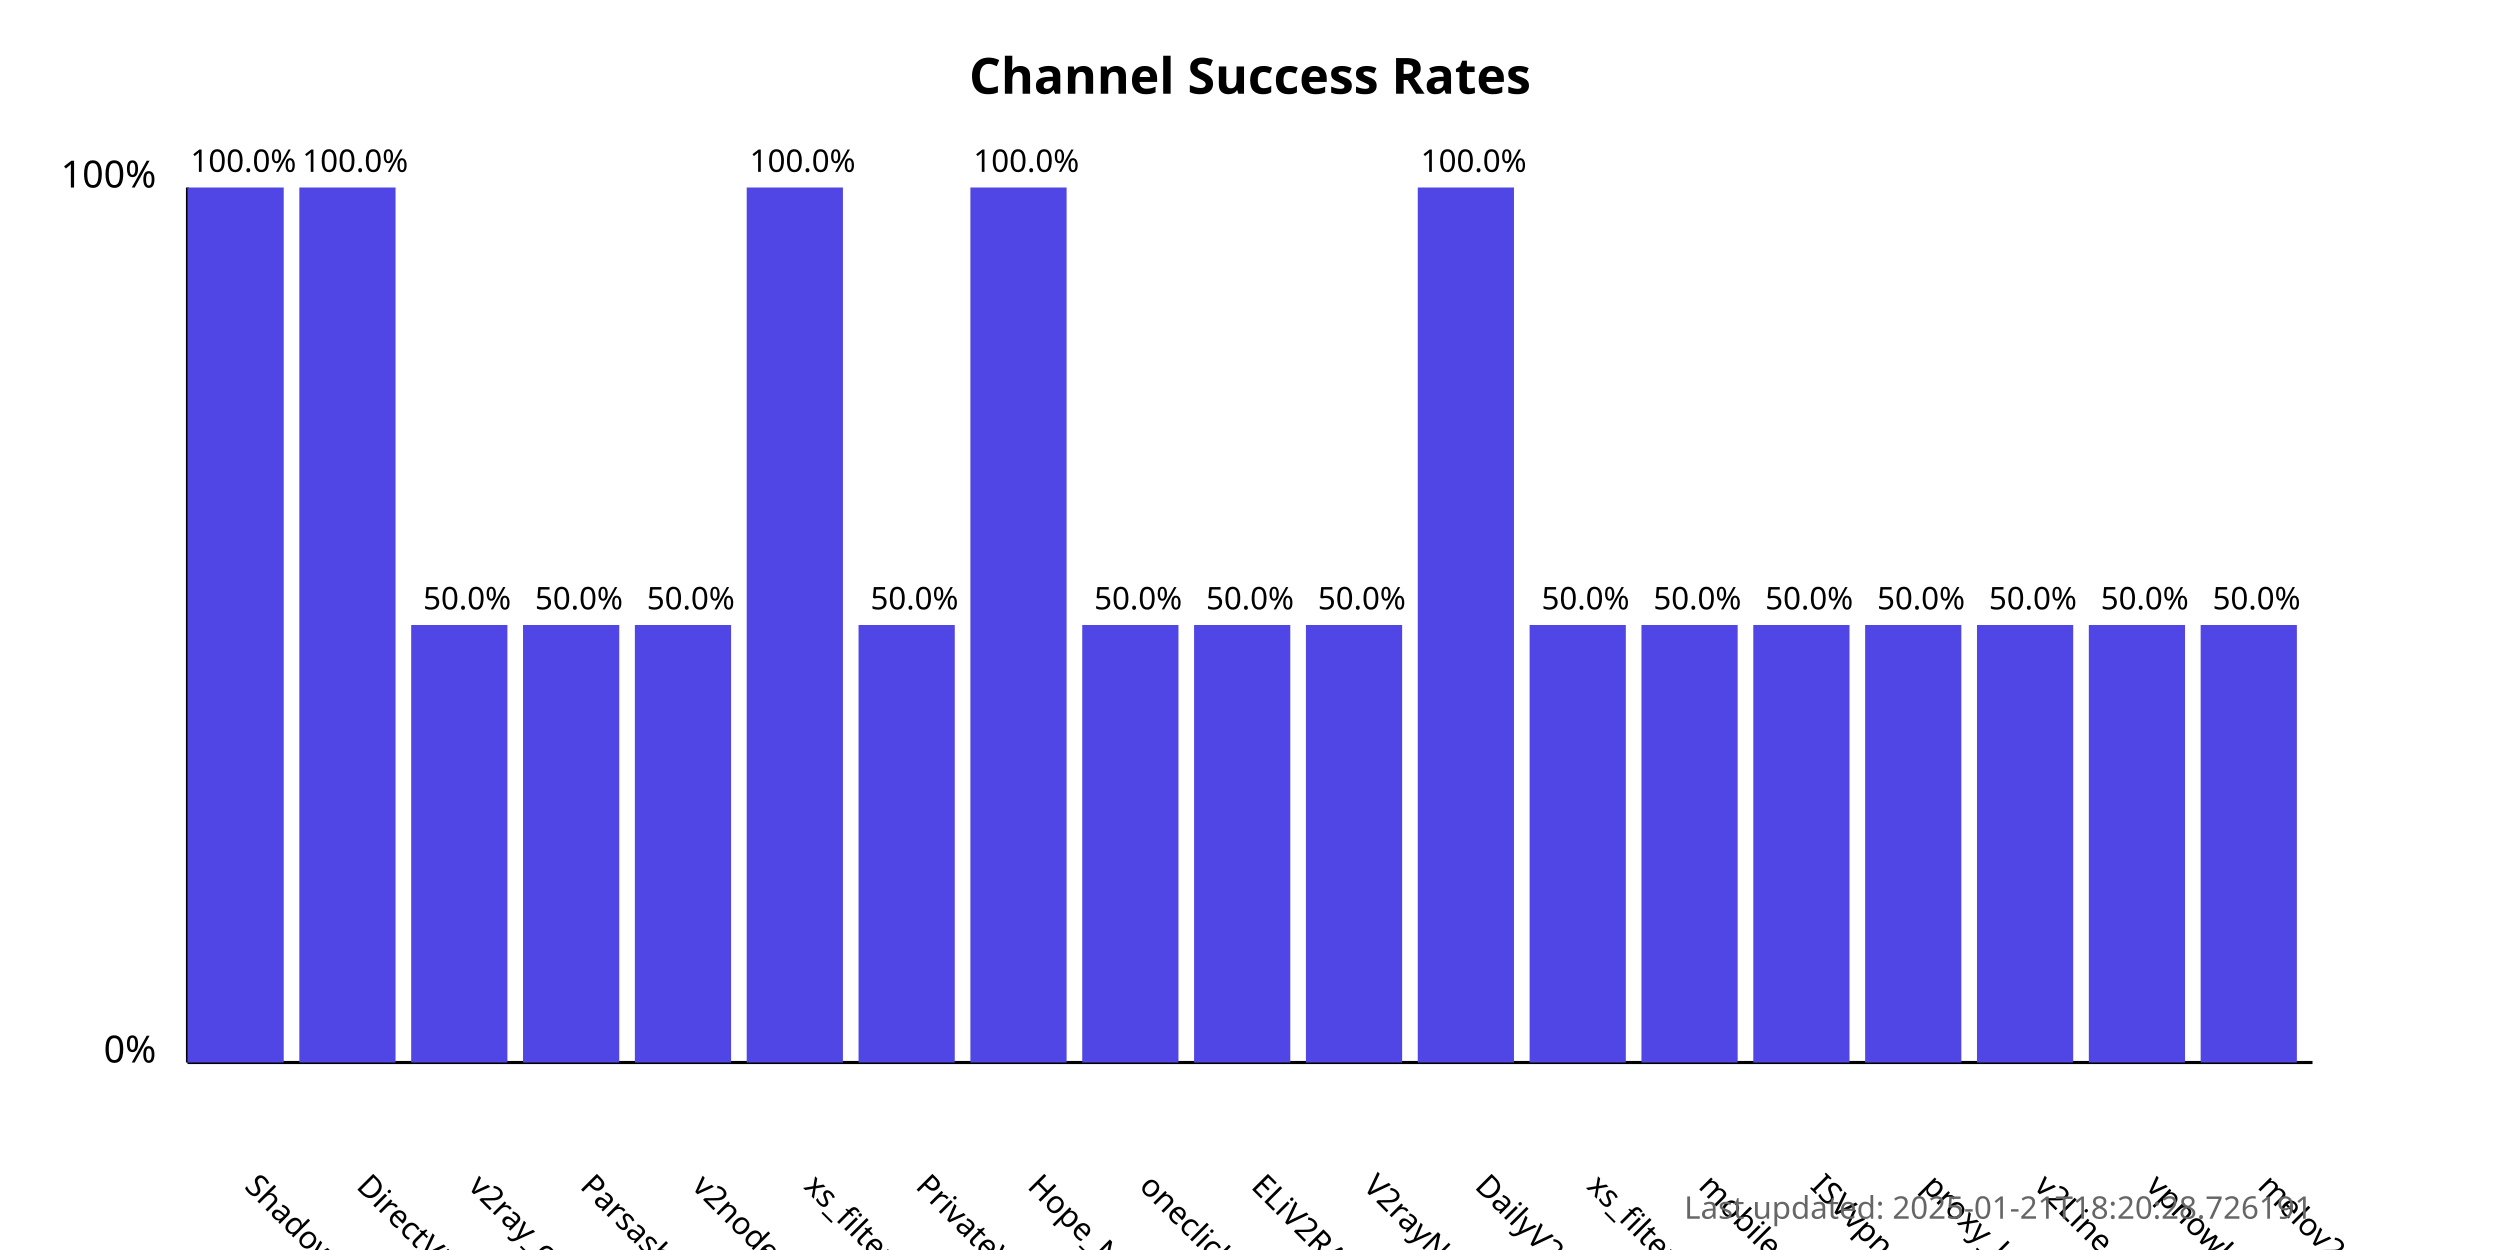
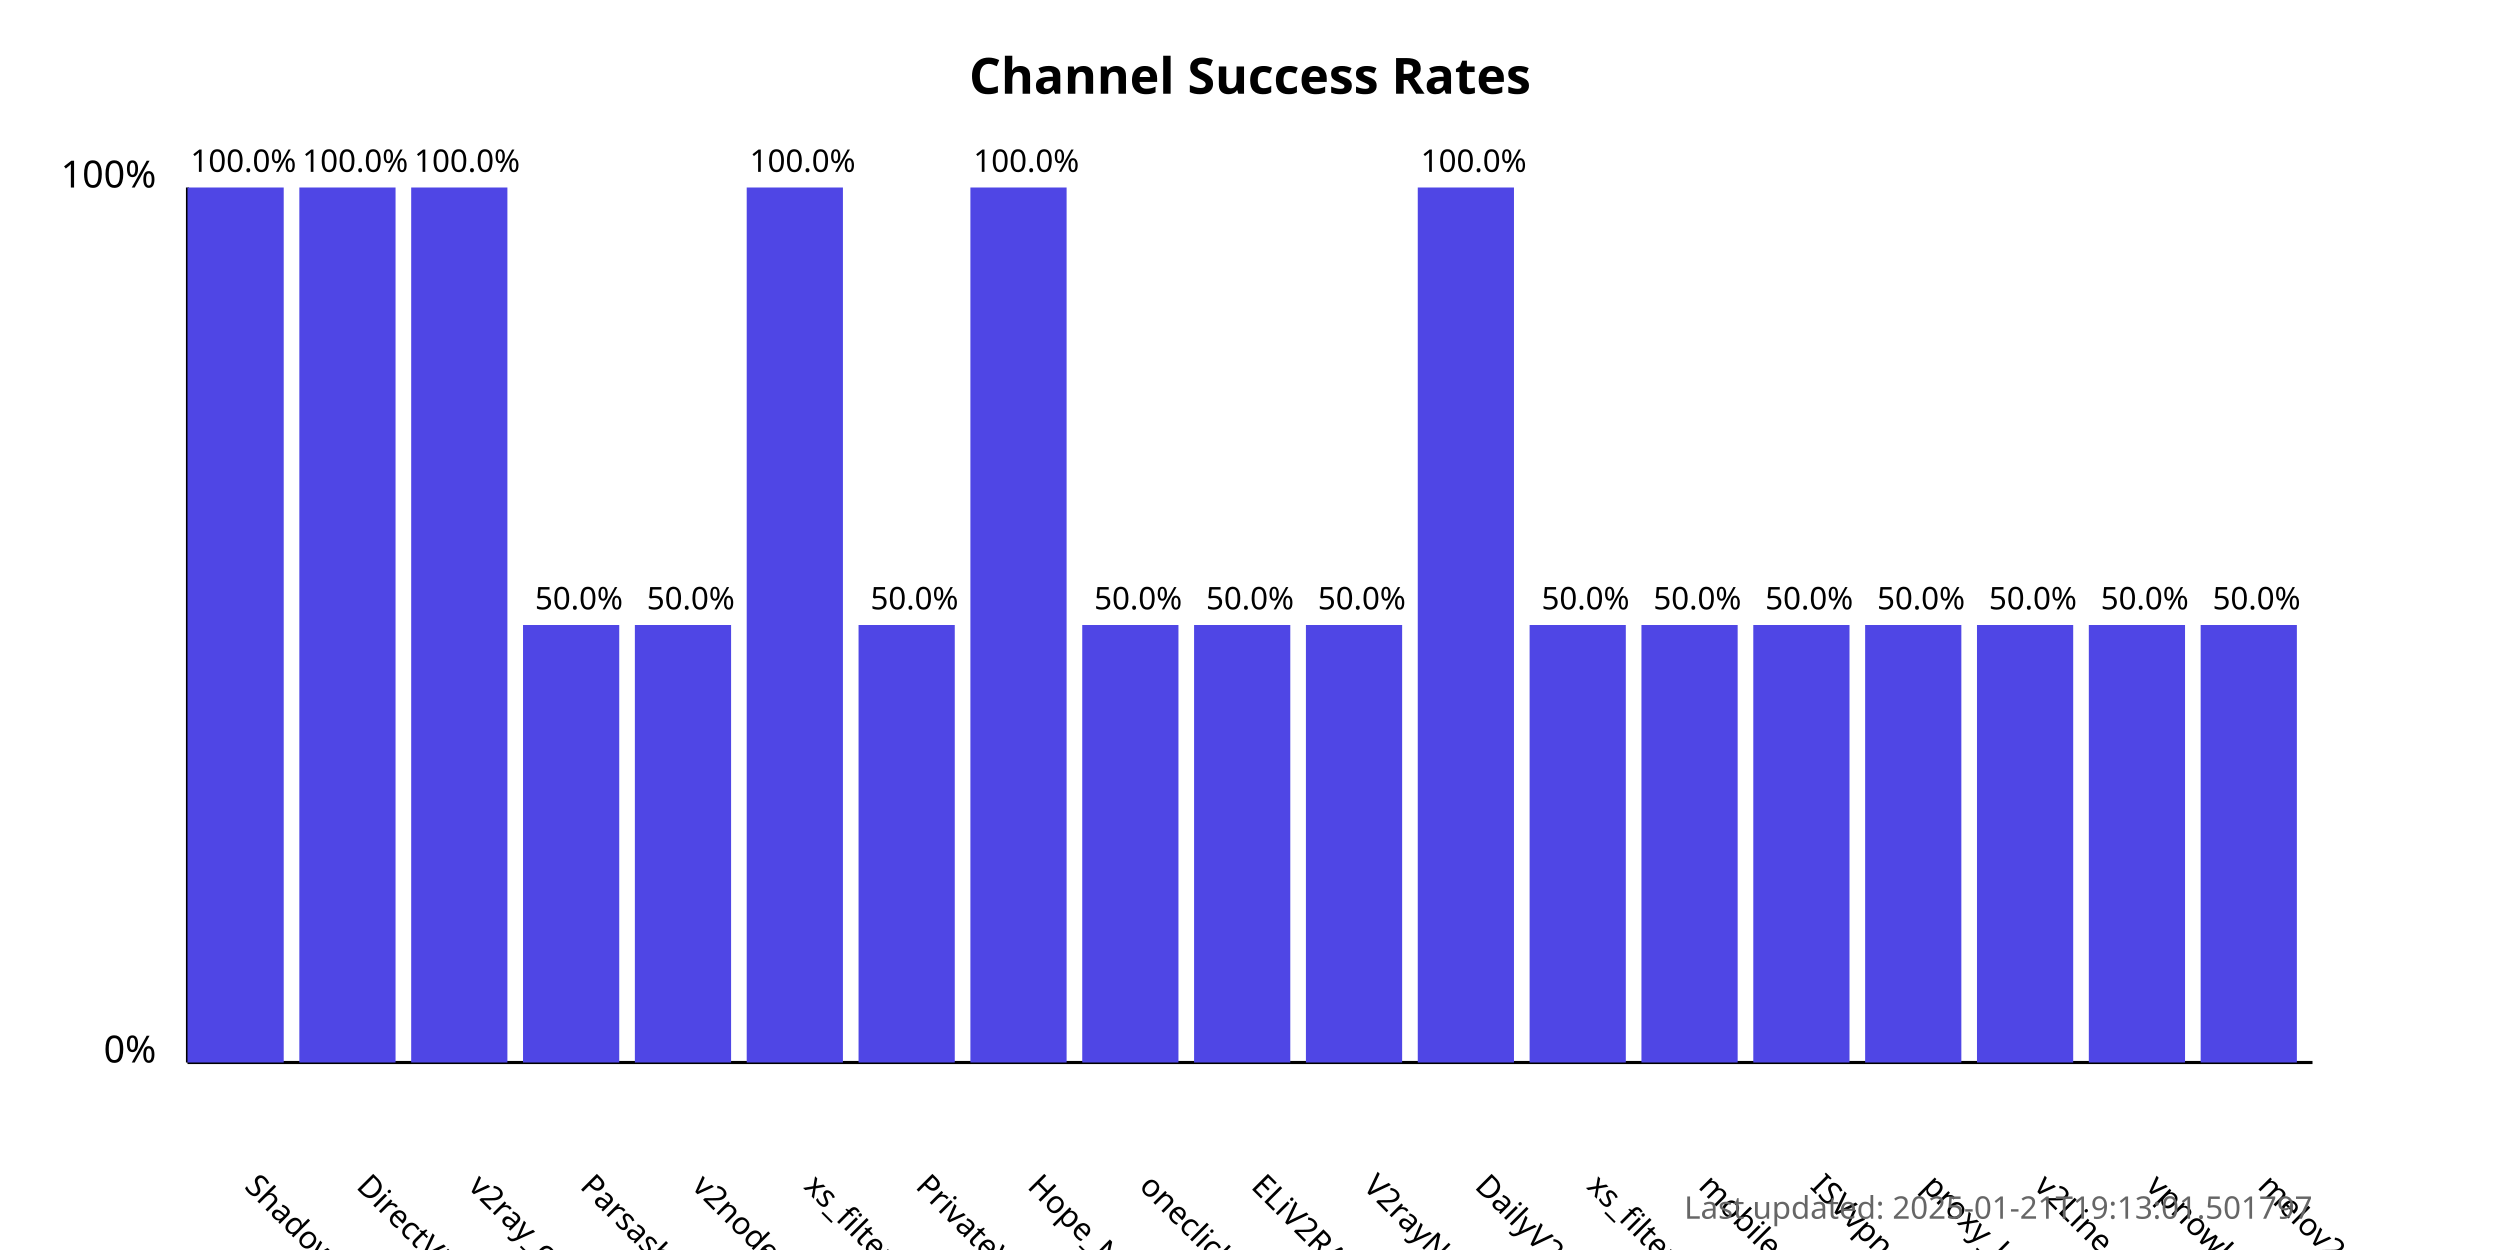
<svg xmlns="http://www.w3.org/2000/svg" width="800" height="400">
  <style>
            .chart-title { font: bold 16px sans-serif; }
            .axis-label { font: 12px sans-serif; }
            .tick-label { font: 10px sans-serif; }
            .bar { fill: #4f46e5; }
            .bar:hover { fill: #6366f1; }
            .timestamp { font: 10px sans-serif; fill: #666; }
        </style>
  <text x="400.0" y="30" text-anchor="middle" class="chart-title">
            Channel Success Rates
        </text>
  <line x1="60" y1="340" x2="60" y2="60" stroke="black" stroke-width="1" />
  <line x1="60" y1="340" x2="740" y2="340" stroke="black" stroke-width="1" />
  <text x="50" y="340" text-anchor="end" class="axis-label">0%</text>
  <text x="50" y="60" text-anchor="end" class="axis-label">100%</text>
  <g>
    <rect x="60" y="60.0" width="30.789" height="280.0" class="bar" />
    <text x="77.895" y="380" transform="rotate(45, 77.89474, 380)" text-anchor="start" class="tick-label">
                ShadowProxy66
            </text>
    <text x="77.895" y="55.0" text-anchor="middle" class="tick-label">
                100.0%
            </text>
  </g>
  <g>
    <rect x="95.789" y="60.0" width="30.789" height="280.0" class="bar" />
    <text x="113.684" y="380" transform="rotate(45, 113.6842, 380)" text-anchor="start" class="tick-label">
                DirectVPN
            </text>
    <text x="113.684" y="55.0" text-anchor="middle" class="tick-label">
                100.0%
            </text>
  </g>
  <g>
-     <rect x="131.579" y="200.0" width="30.789" height="140.0" class="bar" />
+     <rect x="131.579" y="60.0" width="30.789" height="280.0" class="bar" />
    <text x="149.474" y="380" transform="rotate(45, 149.4737, 380)" text-anchor="start" class="tick-label">
                v2ray_configs_pool
            </text>
-     <text x="149.474" y="195.0" text-anchor="middle" class="tick-label">
-                 50.0%
+     <text x="149.474" y="55.0" text-anchor="middle" class="tick-label">
+                 100.0%
            </text>
  </g>
  <g>
    <rect x="167.368" y="200.0" width="30.789" height="140.0" class="bar" />
    <text x="185.263" y="380" transform="rotate(45, 185.2632, 380)" text-anchor="start" class="tick-label">
                Parsashonam
            </text>
    <text x="185.263" y="195.0" text-anchor="middle" class="tick-label">
                50.0%
            </text>
  </g>
  <g>
    <rect x="203.158" y="200.0" width="30.789" height="140.0" class="bar" />
    <text x="221.053" y="380" transform="rotate(45, 221.0526, 380)" text-anchor="start" class="tick-label">
                v2nodes
            </text>
    <text x="221.053" y="195.0" text-anchor="middle" class="tick-label">
                50.0%
            </text>
  </g>
  <g>
    <rect x="238.947" y="60.0" width="30.789" height="280.0" class="bar" />
    <text x="256.842" y="380" transform="rotate(45, 256.8421, 380)" text-anchor="start" class="tick-label">
                xs_filternet
            </text>
    <text x="256.842" y="55.0" text-anchor="middle" class="tick-label">
                100.0%
            </text>
  </g>
  <g>
    <rect x="274.737" y="200.0" width="30.789" height="140.0" class="bar" />
    <text x="292.632" y="380" transform="rotate(45, 292.6316, 380)" text-anchor="start" class="tick-label">
                PrivateVPNs
            </text>
    <text x="292.632" y="195.0" text-anchor="middle" class="tick-label">
                50.0%
            </text>
  </g>
  <g>
    <rect x="310.526" y="60.0" width="30.789" height="280.0" class="bar" />
    <text x="328.421" y="380" transform="rotate(45, 328.4211, 380)" text-anchor="start" class="tick-label">
                Hope_Net
            </text>
    <text x="328.421" y="55.0" text-anchor="middle" class="tick-label">
                100.0%
            </text>
  </g>
  <g>
    <rect x="346.316" y="200.0" width="30.789" height="140.0" class="bar" />
    <text x="364.211" y="380" transform="rotate(45, 364.2105, 380)" text-anchor="start" class="tick-label">
                oneclickvpnkeys
            </text>
    <text x="364.211" y="195.0" text-anchor="middle" class="tick-label">
                50.0%
            </text>
  </g>
  <g>
    <rect x="382.105" y="200.0" width="30.789" height="140.0" class="bar" />
    <text x="400" y="380" transform="rotate(45, 400, 380)" text-anchor="start" class="tick-label">
                ELiV2RAY
            </text>
    <text x="400" y="195.0" text-anchor="middle" class="tick-label">
                50.0%
            </text>
  </g>
  <g>
    <rect x="417.895" y="200.0" width="30.789" height="140.0" class="bar" />
    <text x="435.789" y="380" transform="rotate(45, 435.7895, 380)" text-anchor="start" class="tick-label">
                V2rayNGX
            </text>
    <text x="435.789" y="195.0" text-anchor="middle" class="tick-label">
                50.0%
            </text>
  </g>
  <g>
    <rect x="453.684" y="60.0" width="30.789" height="280.0" class="bar" />
    <text x="471.579" y="380" transform="rotate(45, 471.5789, 380)" text-anchor="start" class="tick-label">
                DailyV2RY
            </text>
    <text x="471.579" y="55.0" text-anchor="middle" class="tick-label">
                100.0%
            </text>
  </g>
  <g>
    <rect x="489.474" y="200.0" width="30.789" height="140.0" class="bar" />
    <text x="507.368" y="380" transform="rotate(45, 507.3684, 380)" text-anchor="start" class="tick-label">
                xs_filternet
            </text>
    <text x="507.368" y="195.0" text-anchor="middle" class="tick-label">
                50.0%
            </text>
  </g>
  <g>
    <rect x="525.263" y="200.0" width="30.789" height="140.0" class="bar" />
    <text x="543.158" y="380" transform="rotate(45, 543.1579, 380)" text-anchor="start" class="tick-label">
                mobilesignal
            </text>
    <text x="543.158" y="195.0" text-anchor="middle" class="tick-label">
                50.0%
            </text>
  </g>
  <g>
    <rect x="561.053" y="200.0" width="30.789" height="140.0" class="bar" />
    <text x="578.947" y="380" transform="rotate(45, 578.9474, 380)" text-anchor="start" class="tick-label">
                ISVvpn
            </text>
    <text x="578.947" y="195.0" text-anchor="middle" class="tick-label">
                50.0%
            </text>
  </g>
  <g>
    <rect x="596.842" y="200.0" width="30.789" height="140.0" class="bar" />
    <text x="614.737" y="380" transform="rotate(45, 614.7368, 380)" text-anchor="start" class="tick-label">
                proxy_kafee
            </text>
    <text x="614.737" y="195.0" text-anchor="middle" class="tick-label">
                50.0%
            </text>
  </g>
  <g>
    <rect x="632.632" y="200.0" width="30.789" height="140.0" class="bar" />
    <text x="650.526" y="380" transform="rotate(45, 650.5263, 380)" text-anchor="start" class="tick-label">
                v2Line
            </text>
    <text x="650.526" y="195.0" text-anchor="middle" class="tick-label">
                50.0%
            </text>
  </g>
  <g>
    <rect x="668.421" y="200.0" width="30.789" height="140.0" class="bar" />
    <text x="686.316" y="380" transform="rotate(45, 686.3158, 380)" text-anchor="start" class="tick-label">
                vpnowl
            </text>
    <text x="686.316" y="195.0" text-anchor="middle" class="tick-label">
                50.0%
            </text>
  </g>
  <g>
    <rect x="704.211" y="200.0" width="30.789" height="140.0" class="bar" />
    <text x="722.105" y="380" transform="rotate(45, 722.1053, 380)" text-anchor="start" class="tick-label">
                melov2ray
            </text>
    <text x="722.105" y="195.0" text-anchor="middle" class="tick-label">
                50.0%
            </text>
  </g>
  <text x="740" y="390" text-anchor="end" class="timestamp">
-             Last updated: 2025-01-21T18:20:28.726191
+             Last updated: 2025-01-21T19:13:01.501797
        </text>
</svg>
